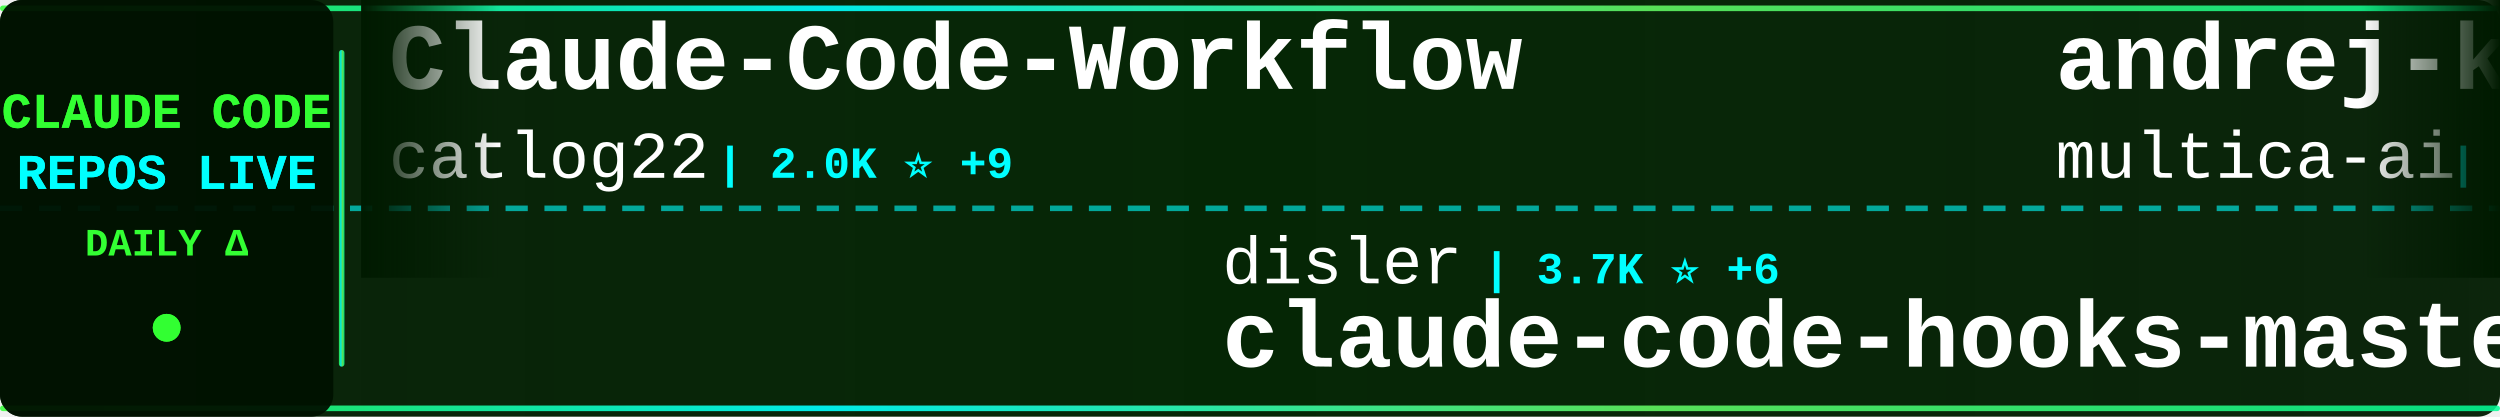
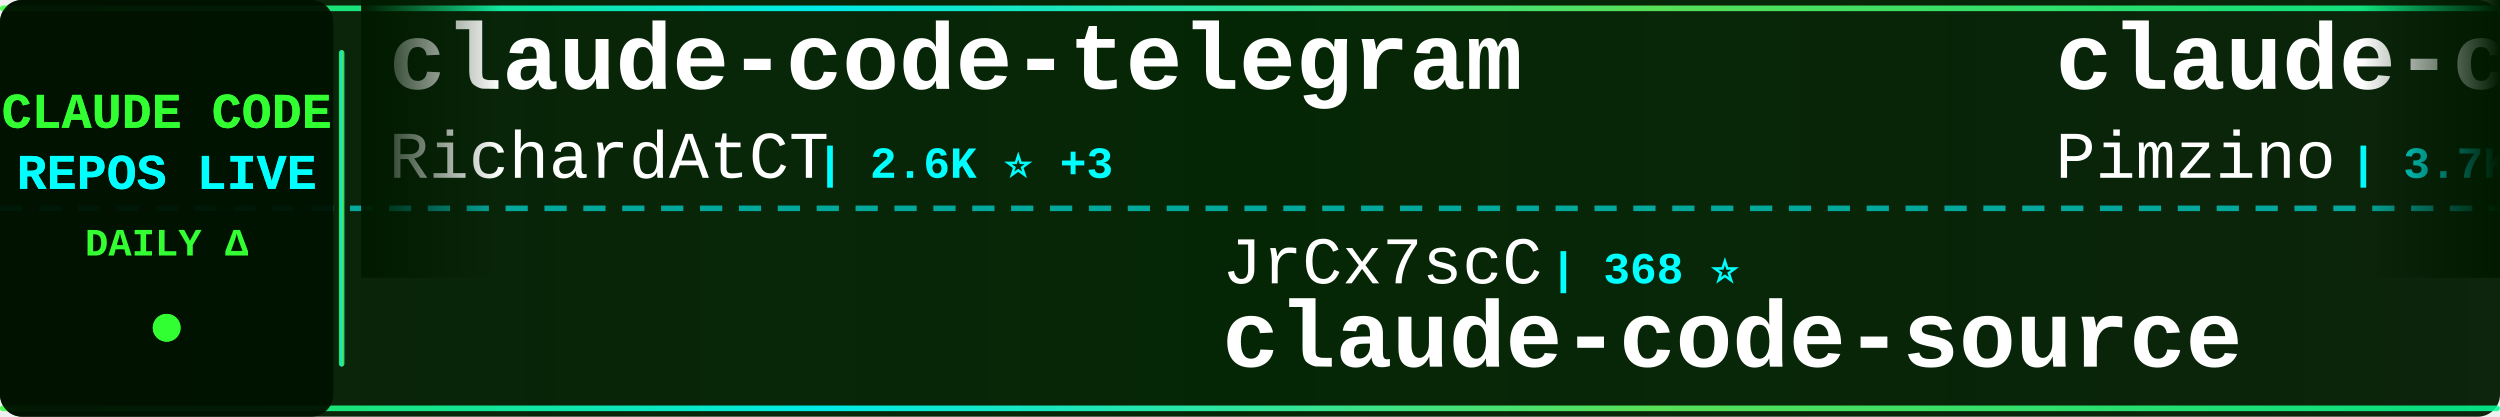
<svg xmlns="http://www.w3.org/2000/svg" width="900" height="150">
  <defs>
    <linearGradient id="tickerBg" x1="0%" y1="0%" x2="100%" y2="0%">
      <stop offset="0%" style="stop-color:#001a00;stop-opacity:0.95" />
      <stop offset="50%" style="stop-color:#002200;stop-opacity:0.98" />
      <stop offset="100%" style="stop-color:#001a00;stop-opacity:0.95" />
    </linearGradient>
    <linearGradient id="borderGrad" x1="0%" y1="0%" x2="100%" y2="0%">
      <stop offset="0%" style="stop-color:#33ff33;stop-opacity:0.85">
        <animate attributeName="stop-opacity" values="0.85;1;0.85" dur="2s" repeatCount="indefinite" />
      </stop>
      <stop offset="33%" style="stop-color:#00ffff;stop-opacity:0.9">
        <animate attributeName="stop-opacity" values="0.9;1;0.9" dur="2.2s" repeatCount="indefinite" />
      </stop>
      <stop offset="66%" style="stop-color:#66ff66;stop-opacity:0.85">
        <animate attributeName="stop-opacity" values="0.85;1;0.85" dur="1.8s" repeatCount="indefinite" />
      </stop>
      <stop offset="100%" style="stop-color:#00ff99;stop-opacity:0.85">
        <animate attributeName="stop-opacity" values="0.85;1;0.85" dur="2s" repeatCount="indefinite" />
      </stop>
    </linearGradient>
    <filter id="textGlow">
      <feGaussianBlur stdDeviation="0.1" result="coloredBlur" />
      <feMerge>
        <feMergeNode in="coloredBlur" />
        <feMergeNode in="SourceGraphic" />
      </feMerge>
    </filter>
    <filter id="metricGlow">
      <feGaussianBlur stdDeviation="0.2" result="coloredBlur" />
      <feMerge>
        <feMergeNode in="coloredBlur" />
        <feMergeNode in="SourceGraphic" />
      </feMerge>
    </filter>
    <linearGradient id="leftFade" x1="0%" y1="0%" x2="100%" y2="0%">
      <stop offset="0%" style="stop-color:#001a00;stop-opacity:1" />
      <stop offset="100%" style="stop-color:#001a00;stop-opacity:0" />
    </linearGradient>
    <linearGradient id="rightFade" x1="0%" y1="0%" x2="100%" y2="0%">
      <stop offset="0%" style="stop-color:#001a00;stop-opacity:0" />
      <stop offset="100%" style="stop-color:#001a00;stop-opacity:1" />
    </linearGradient>
  </defs>
  <rect width="900" height="150" fill="url(#tickerBg)" rx="8" />
  <rect x="0" y="2" width="900" height="2" fill="url(#borderGrad)" rx="1" />
  <rect x="0" y="146" width="900" height="2" fill="url(#borderGrad)" rx="1" />
  <line x1="0" y1="75" x2="900" y2="75" stroke="#00ffff" stroke-width="2" stroke-dasharray="8 6" opacity="0.6" />
  <rect x="0" y="0" width="120" height="150" fill="#001100" opacity="0.95" rx="8" />
  <text x="60" y="46" font-family="'Courier New', monospace" font-size="18" font-weight="bold" fill="#33ff33" text-anchor="middle" filter="url(#textGlow)">
    CLAUDE CODE
  </text>
  <text x="60" y="68" font-family="'Courier New', monospace" font-size="18" font-weight="bold" fill="#00ffff" text-anchor="middle" filter="url(#textGlow)">
    REPOS LIVE
  </text>
  <text x="60" y="92" font-family="'Courier New', monospace" font-size="14" font-weight="bold" fill="#33ff33" text-anchor="middle">
    DAILY Δ
  </text>
  <circle cx="60" cy="118" r="5" fill="#33ff33" filter="url(#metricGlow)">
    <animate attributeName="r" values="4;6;4" dur="1.5s" repeatCount="indefinite" />
    <animate attributeName="opacity" values="0.6;1;0.6" dur="1.5s" repeatCount="indefinite" />
  </circle>
  <rect x="122" y="18" width="2" height="114" fill="url(#borderGrad)" rx="1" />
  <clipPath id="tickerClip">
    <rect x="130" y="0" width="770" height="150" />
  </clipPath>
  <g clip-path="url(#tickerClip)">
    <g id="tickerItems">
      <animateTransform attributeName="transform" attributeType="XML" type="translate" from="0 0" to="-3000 0" dur="54s" repeatCount="indefinite" />
      <g transform="translate(0, 0)">
-         <text x="140" y="32" font-family="'Courier New', monospace" font-size="34" font-weight="bold" fill="#ffffff">Claude-Code-Workflow</text>
-         <text x="140" y="64" font-family="'Courier New', monospace" font-size="24" font-weight="normal" fill="#ffffff" opacity="1.0">catlog22</text>
-         <text x="258" y="64" font-family="'Courier New', monospace" font-size="16" font-weight="bold" fill="#00ffff"> | 2.0K ⭐ +9</text>
+         <text x="140" y="32" font-family="'Courier New', monospace" font-size="34" font-weight="bold" fill="#ffffff">claude-code-telegram</text>
+         <text x="140" y="64" font-family="'Courier New', monospace" font-size="24" font-weight="normal" fill="#ffffff" opacity="1.0">RichardAtCT</text>
+         <text x="294" y="64" font-family="'Courier New', monospace" font-size="16" font-weight="bold" fill="#00ffff"> | 2.6K ⭐ +3</text>
      </g>
      <g transform="translate(300, 0)">
-         <text x="140" y="102" font-family="'Courier New', monospace" font-size="24" font-weight="normal" fill="#ffffff" opacity="1.0">disler</text>
-         <text x="234" y="102" font-family="'Courier New', monospace" font-size="16" font-weight="bold" fill="#00ffff"> | 3.7K ⭐ +6</text>
-         <text x="140" y="132" font-family="'Courier New', monospace" font-size="34" font-weight="bold" fill="#ffffff">claude-code-hooks-master...</text>
+         <text x="140" y="102" font-family="'Courier New', monospace" font-size="24" font-weight="normal" fill="#ffffff" opacity="1.0">JrCx7scC</text>
+         <text x="258" y="102" font-family="'Courier New', monospace" font-size="16" font-weight="bold" fill="#00ffff"> | 368 ⭐</text>
+         <text x="140" y="132" font-family="'Courier New', monospace" font-size="34" font-weight="bold" fill="#ffffff">claude-code-source</text>
      </g>
      <g transform="translate(600, 0)">
-         <text x="140" y="32" font-family="'Courier New', monospace" font-size="34" font-weight="bold" fill="#ffffff">andrej-karpathy-skills</text>
-         <text x="140" y="64" font-family="'Courier New', monospace" font-size="24" font-weight="normal" fill="#ffffff" opacity="1.0">multica-ai</text>
-         <text x="282" y="64" font-family="'Courier New', monospace" font-size="16" font-weight="bold" fill="#00ffff"> | 154.5K ⭐ +2.9K</text>
+         <text x="140" y="32" font-family="'Courier New', monospace" font-size="34" font-weight="bold" fill="#ffffff">claude-code-spec-workflo...</text>
+         <text x="140" y="64" font-family="'Courier New', monospace" font-size="24" font-weight="normal" fill="#ffffff" opacity="1.0">Pimzino</text>
+         <text x="246" y="64" font-family="'Courier New', monospace" font-size="16" font-weight="bold" fill="#00ffff"> | 3.7K ⭐ +2</text>
      </g>
      <g transform="translate(900, 0)">
-         <text x="140" y="102" font-family="'Courier New', monospace" font-size="24" font-weight="normal" fill="#ffffff" opacity="1.0">ChrisWiles</text>
-         <text x="282" y="102" font-family="'Courier New', monospace" font-size="16" font-weight="bold" fill="#00ffff"> | 5.9K ⭐ +2</text>
-         <text x="140" y="132" font-family="'Courier New', monospace" font-size="34" font-weight="bold" fill="#ffffff">claude-code-showcase</text>
+         <text x="140" y="102" font-family="'Courier New', monospace" font-size="24" font-weight="normal" fill="#ffffff" opacity="1.0">luongnv89</text>
+         <text x="270" y="102" font-family="'Courier New', monospace" font-size="16" font-weight="bold" fill="#00ffff"> | 34.2K ⭐ +131</text>
+         <text x="140" y="132" font-family="'Courier New', monospace" font-size="34" font-weight="bold" fill="#ffffff">claude-howto</text>
      </g>
      <g transform="translate(1200, 0)">
-         <text x="140" y="32" font-family="'Courier New', monospace" font-size="34" font-weight="bold" fill="#ffffff">Claude-Code-Game-Studios</text>
-         <text x="140" y="64" font-family="'Courier New', monospace" font-size="24" font-weight="normal" fill="#ffffff" opacity="1.0">Donchitos</text>
-         <text x="270" y="64" font-family="'Courier New', monospace" font-size="16" font-weight="bold" fill="#00ffff"> | 19.9K ⭐ +107</text>
+         <text x="140" y="32" font-family="'Courier New', monospace" font-size="34" font-weight="bold" fill="#ffffff">how-claude-code-works</text>
+         <text x="140" y="64" font-family="'Courier New', monospace" font-size="24" font-weight="normal" fill="#ffffff" opacity="1.0">Windy3f3f3f3f</text>
+         <text x="318" y="64" font-family="'Courier New', monospace" font-size="16" font-weight="bold" fill="#00ffff"> | 2.5K ⭐ +20</text>
      </g>
      <g transform="translate(1500, 0)">
-         <text x="140" y="102" font-family="'Courier New', monospace" font-size="24" font-weight="normal" fill="#ffffff" opacity="1.0">sickn33</text>
-         <text x="246" y="102" font-family="'Courier New', monospace" font-size="16" font-weight="bold" fill="#00ffff"> | 38.7K ⭐ +123</text>
-         <text x="140" y="132" font-family="'Courier New', monospace" font-size="34" font-weight="bold" fill="#ffffff">antigravity-awesome-skil...</text>
+         <text x="140" y="102" font-family="'Courier New', monospace" font-size="24" font-weight="normal" fill="#ffffff" opacity="1.0">shanraisshan</text>
+         <text x="306" y="102" font-family="'Courier New', monospace" font-size="16" font-weight="bold" fill="#00ffff"> | 54.8K ⭐ +184</text>
+         <text x="140" y="132" font-family="'Courier New', monospace" font-size="34" font-weight="bold" fill="#ffffff">claude-code-best-practic...</text>
      </g>
      <g transform="translate(1800, 0)">
-         <text x="140" y="32" font-family="'Courier New', monospace" font-size="34" font-weight="bold" fill="#ffffff">claude-code-system-promp...</text>
-         <text x="140" y="64" font-family="'Courier New', monospace" font-size="24" font-weight="normal" fill="#ffffff" opacity="1.0">Piebald-AI</text>
-         <text x="282" y="64" font-family="'Courier New', monospace" font-size="16" font-weight="bold" fill="#00ffff"> | 10.5K ⭐ +21</text>
+         <text x="140" y="32" font-family="'Courier New', monospace" font-size="34" font-weight="bold" fill="#ffffff">ECC</text>
+         <text x="140" y="64" font-family="'Courier New', monospace" font-size="24" font-weight="normal" fill="#ffffff" opacity="1.0">affaan-m</text>
+         <text x="258" y="64" font-family="'Courier New', monospace" font-size="16" font-weight="bold" fill="#00ffff"> | 192.2K ⭐ +1.8K</text>
      </g>
      <g transform="translate(2100, 0)">
-         <text x="140" y="102" font-family="'Courier New', monospace" font-size="24" font-weight="normal" fill="#ffffff" opacity="1.0">https-deeplearning-ai</text>
-         <text x="414" y="102" font-family="'Courier New', monospace" font-size="16" font-weight="bold" fill="#00ffff"> | 519 ⭐ +2</text>
-         <text x="140" y="132" font-family="'Courier New', monospace" font-size="34" font-weight="bold" fill="#ffffff">sc-claude-code-files</text>
-       </g>
-       <g transform="translate(2400, 0)">
-         <text x="140" y="32" font-family="'Courier New', monospace" font-size="34" font-weight="bold" fill="#ffffff">claude-code-best-practic...</text>
-         <text x="140" y="64" font-family="'Courier New', monospace" font-size="24" font-weight="normal" fill="#ffffff" opacity="1.0">shanraisshan</text>
-         <text x="306" y="64" font-family="'Courier New', monospace" font-size="16" font-weight="bold" fill="#00ffff"> | 54.8K ⭐ +180</text>
-       </g>
-       <g transform="translate(2700, 0)">
        <text x="140" y="102" font-family="'Courier New', monospace" font-size="24" font-weight="normal" fill="#ffffff" opacity="1.0">edmund-io</text>
        <text x="270" y="102" font-family="'Courier New', monospace" font-size="16" font-weight="bold" fill="#00ffff"> | 1.4K ⭐ +1</text>
        <text x="140" y="132" font-family="'Courier New', monospace" font-size="34" font-weight="bold" fill="#ffffff">edmunds-claude-code</text>
      </g>
+       <g transform="translate(2400, 0)">
+         <text x="140" y="32" font-family="'Courier New', monospace" font-size="34" font-weight="bold" fill="#ffffff">my-claude-code-setup</text>
+         <text x="140" y="64" font-family="'Courier New', monospace" font-size="24" font-weight="normal" fill="#ffffff" opacity="1.0">centminmod</text>
+         <text x="282" y="64" font-family="'Courier New', monospace" font-size="16" font-weight="bold" fill="#00ffff"> | 2.4K ⭐ +9</text>
+       </g>
+       <g transform="translate(2700, 0)">
+         <text x="140" y="102" font-family="'Courier New', monospace" font-size="24" font-weight="normal" fill="#ffffff" opacity="1.0">AprilNEA</text>
+         <text x="258" y="102" font-family="'Courier New', monospace" font-size="16" font-weight="bold" fill="#00ffff"> | 384 ⭐</text>
+         <text x="140" y="132" font-family="'Courier New', monospace" font-size="34" font-weight="bold" fill="#ffffff">claude-code-source</text>
+       </g>
      <g transform="translate(3000, 0)">
-         <text x="140" y="32" font-family="'Courier New', monospace" font-size="34" font-weight="bold" fill="#ffffff">Claude-Code-Workflow</text>
-         <text x="140" y="64" font-family="'Courier New', monospace" font-size="24" font-weight="normal" fill="#ffffff" opacity="1.0">catlog22</text>
-         <text x="258" y="64" font-family="'Courier New', monospace" font-size="16" font-weight="bold" fill="#00ffff"> | 2.0K ⭐ +9</text>
+         <text x="140" y="32" font-family="'Courier New', monospace" font-size="34" font-weight="bold" fill="#ffffff">claude-code-telegram</text>
+         <text x="140" y="64" font-family="'Courier New', monospace" font-size="24" font-weight="normal" fill="#ffffff" opacity="1.0">RichardAtCT</text>
+         <text x="294" y="64" font-family="'Courier New', monospace" font-size="16" font-weight="bold" fill="#00ffff"> | 2.6K ⭐ +3</text>
      </g>
      <g transform="translate(3300, 0)">
-         <text x="140" y="102" font-family="'Courier New', monospace" font-size="24" font-weight="normal" fill="#ffffff" opacity="1.0">disler</text>
-         <text x="234" y="102" font-family="'Courier New', monospace" font-size="16" font-weight="bold" fill="#00ffff"> | 3.7K ⭐ +6</text>
-         <text x="140" y="132" font-family="'Courier New', monospace" font-size="34" font-weight="bold" fill="#ffffff">claude-code-hooks-master...</text>
+         <text x="140" y="102" font-family="'Courier New', monospace" font-size="24" font-weight="normal" fill="#ffffff" opacity="1.0">JrCx7scC</text>
+         <text x="258" y="102" font-family="'Courier New', monospace" font-size="16" font-weight="bold" fill="#00ffff"> | 368 ⭐</text>
+         <text x="140" y="132" font-family="'Courier New', monospace" font-size="34" font-weight="bold" fill="#ffffff">claude-code-source</text>
      </g>
      <g transform="translate(3600, 0)">
-         <text x="140" y="32" font-family="'Courier New', monospace" font-size="34" font-weight="bold" fill="#ffffff">andrej-karpathy-skills</text>
-         <text x="140" y="64" font-family="'Courier New', monospace" font-size="24" font-weight="normal" fill="#ffffff" opacity="1.0">multica-ai</text>
-         <text x="282" y="64" font-family="'Courier New', monospace" font-size="16" font-weight="bold" fill="#00ffff"> | 154.5K ⭐ +2.9K</text>
+         <text x="140" y="32" font-family="'Courier New', monospace" font-size="34" font-weight="bold" fill="#ffffff">claude-code-spec-workflo...</text>
+         <text x="140" y="64" font-family="'Courier New', monospace" font-size="24" font-weight="normal" fill="#ffffff" opacity="1.0">Pimzino</text>
+         <text x="246" y="64" font-family="'Courier New', monospace" font-size="16" font-weight="bold" fill="#00ffff"> | 3.7K ⭐ +2</text>
      </g>
      <g transform="translate(3900, 0)">
-         <text x="140" y="102" font-family="'Courier New', monospace" font-size="24" font-weight="normal" fill="#ffffff" opacity="1.0">ChrisWiles</text>
-         <text x="282" y="102" font-family="'Courier New', monospace" font-size="16" font-weight="bold" fill="#00ffff"> | 5.9K ⭐ +2</text>
-         <text x="140" y="132" font-family="'Courier New', monospace" font-size="34" font-weight="bold" fill="#ffffff">claude-code-showcase</text>
+         <text x="140" y="102" font-family="'Courier New', monospace" font-size="24" font-weight="normal" fill="#ffffff" opacity="1.0">luongnv89</text>
+         <text x="270" y="102" font-family="'Courier New', monospace" font-size="16" font-weight="bold" fill="#00ffff"> | 34.2K ⭐ +131</text>
+         <text x="140" y="132" font-family="'Courier New', monospace" font-size="34" font-weight="bold" fill="#ffffff">claude-howto</text>
      </g>
    </g>
  </g>
  <rect x="130" y="0" width="50" height="100" fill="url(#leftFade)" />
  <rect x="850" y="0" width="50" height="100" fill="url(#rightFade)" />
</svg>
